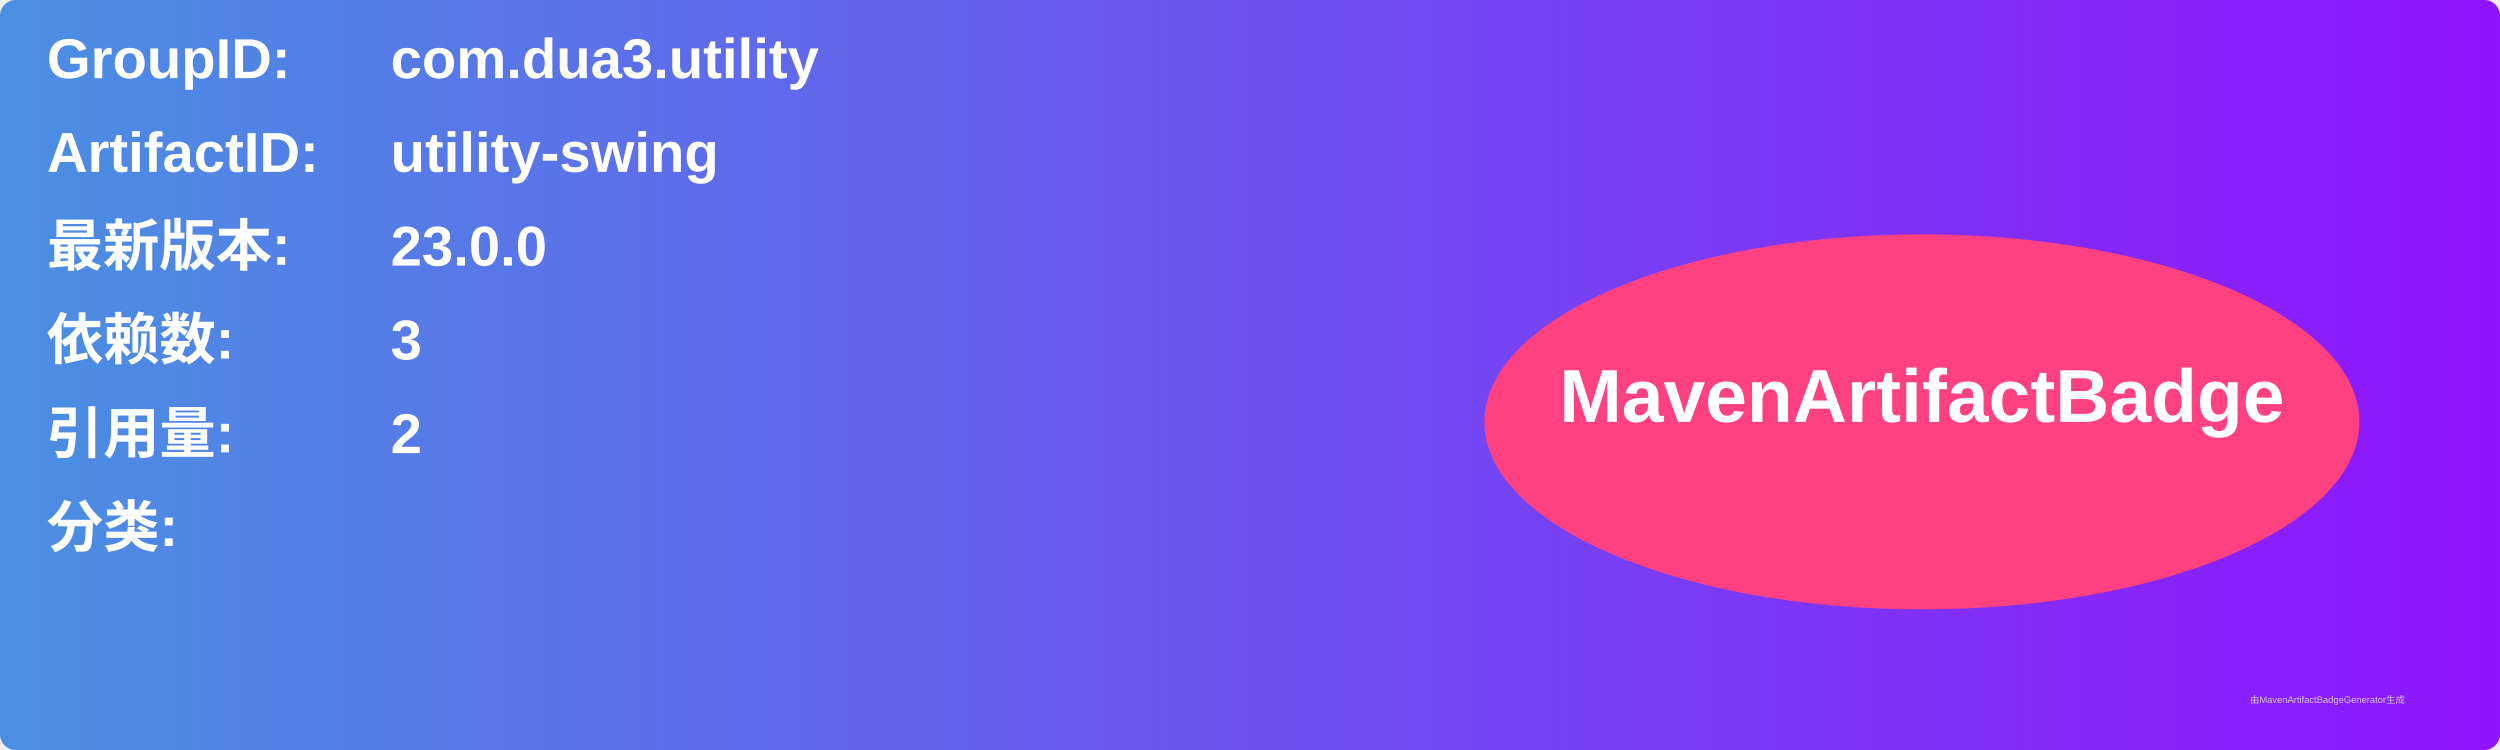
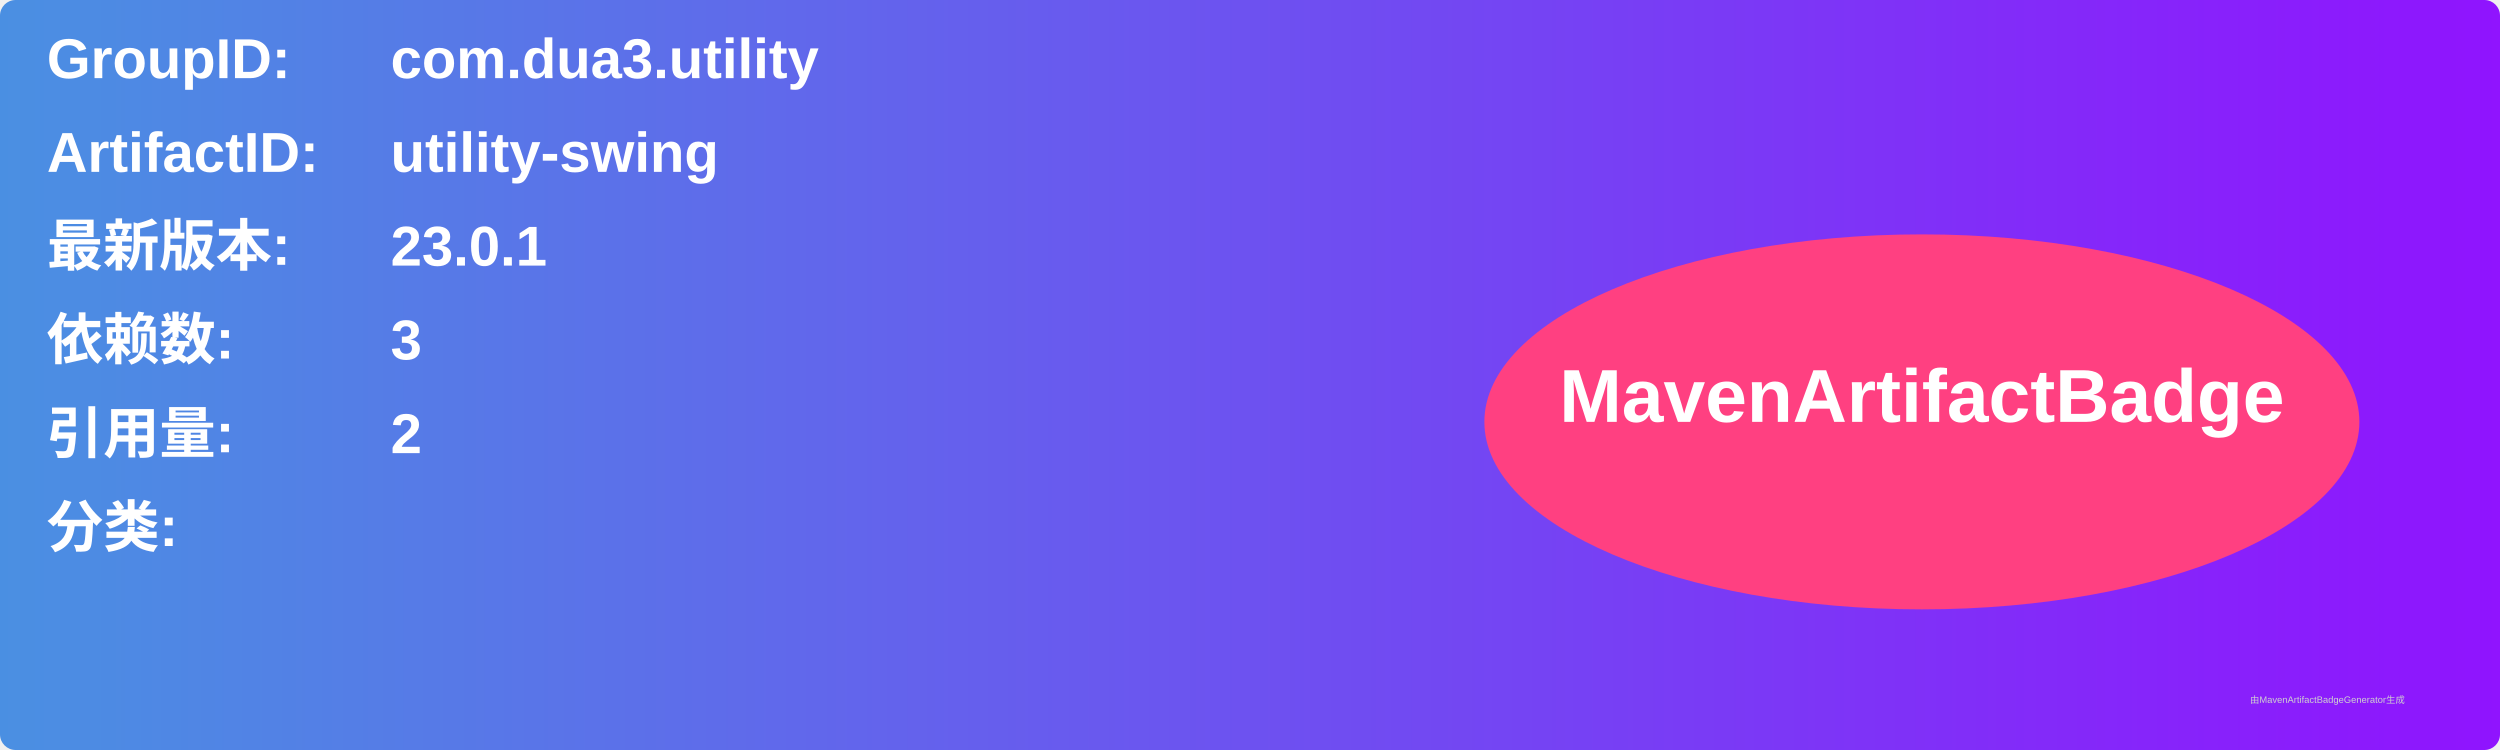
<svg xmlns="http://www.w3.org/2000/svg" width="800" height="240" viewBox="0 0 800 240">
  <linearGradient id="grad" x1="0%" y1="0%" x2="100%" y2="0%">
    <stop offset="0%" stop-color="#4a90e2" />
    <stop offset="100%" stop-color="#9013fe" />
  </linearGradient>
  <rect width="100%" height="100%" rx="5" ry="5" fill="url(#grad)" />
  <g transform="translate(15, 15)">
    <text x="0" y="10" font-family="Arial" font-size="18" fill="white" font-weight="bold" width="260">GroupID:</text>
    <text x="110" y="10" font-family="Arial" font-size="18" fill="white" font-weight="bold" width="460">com.dua3.utility</text>
    <text x="0" y="40" font-family="Arial" font-size="18" fill="white" font-weight="bold" width="260">ArtifactID:</text>
    <text x="110" y="40" font-family="Arial" font-size="18" fill="white" font-weight="bold" width="460">utility-swing</text>
    <text x="0" y="70" font-family="Arial" font-size="18" fill="white" font-weight="bold">最新版本:</text>
    <text x="110" y="70" font-family="Arial" font-size="18" fill="white" font-weight="bold">
-       <tspan font-weight="bold">23.0.0</tspan>
+       <tspan font-weight="bold">23.0.1</tspan>
    </text>
    <text x="0" y="100" font-family="Arial" font-size="18" fill="white" font-weight="bold">依赖数: </text>
    <text x="110" y="100" font-family="Arial" font-size="18" fill="white">
      <tspan font-weight="bold">3</tspan>
    </text>
    <text x="0" y="130" font-family="Arial" font-size="18" fill="white" font-weight="bold">引用量: </text>
    <text x="110" y="130" font-family="Arial" font-size="18" fill="white">
      <tspan font-weight="bold">2</tspan>
    </text>
    <text x="0" y="160" font-family="Arial" font-size="18" fill="white" font-weight="bold">分类:</text>
    <text x="10" y="190" font-family="Arial" font-size="10" fill="white">
      <tspan font-weight="bold" />
    </text>
    <ellipse cx="600" cy="120" rx="140" ry="60" fill="#ff4081" />
    <text x="600" y="120" text-anchor="middle" font-family="Arial" font-size="24" fill="white" font-weight="bold">MavenArtifactBadge</text>
  </g>
  <text x="720" y="225" font-family="Arial" font-size="3" fill="#d0d0d0">由MavenArtifactBadgeGenerator生成</text>
</svg>
